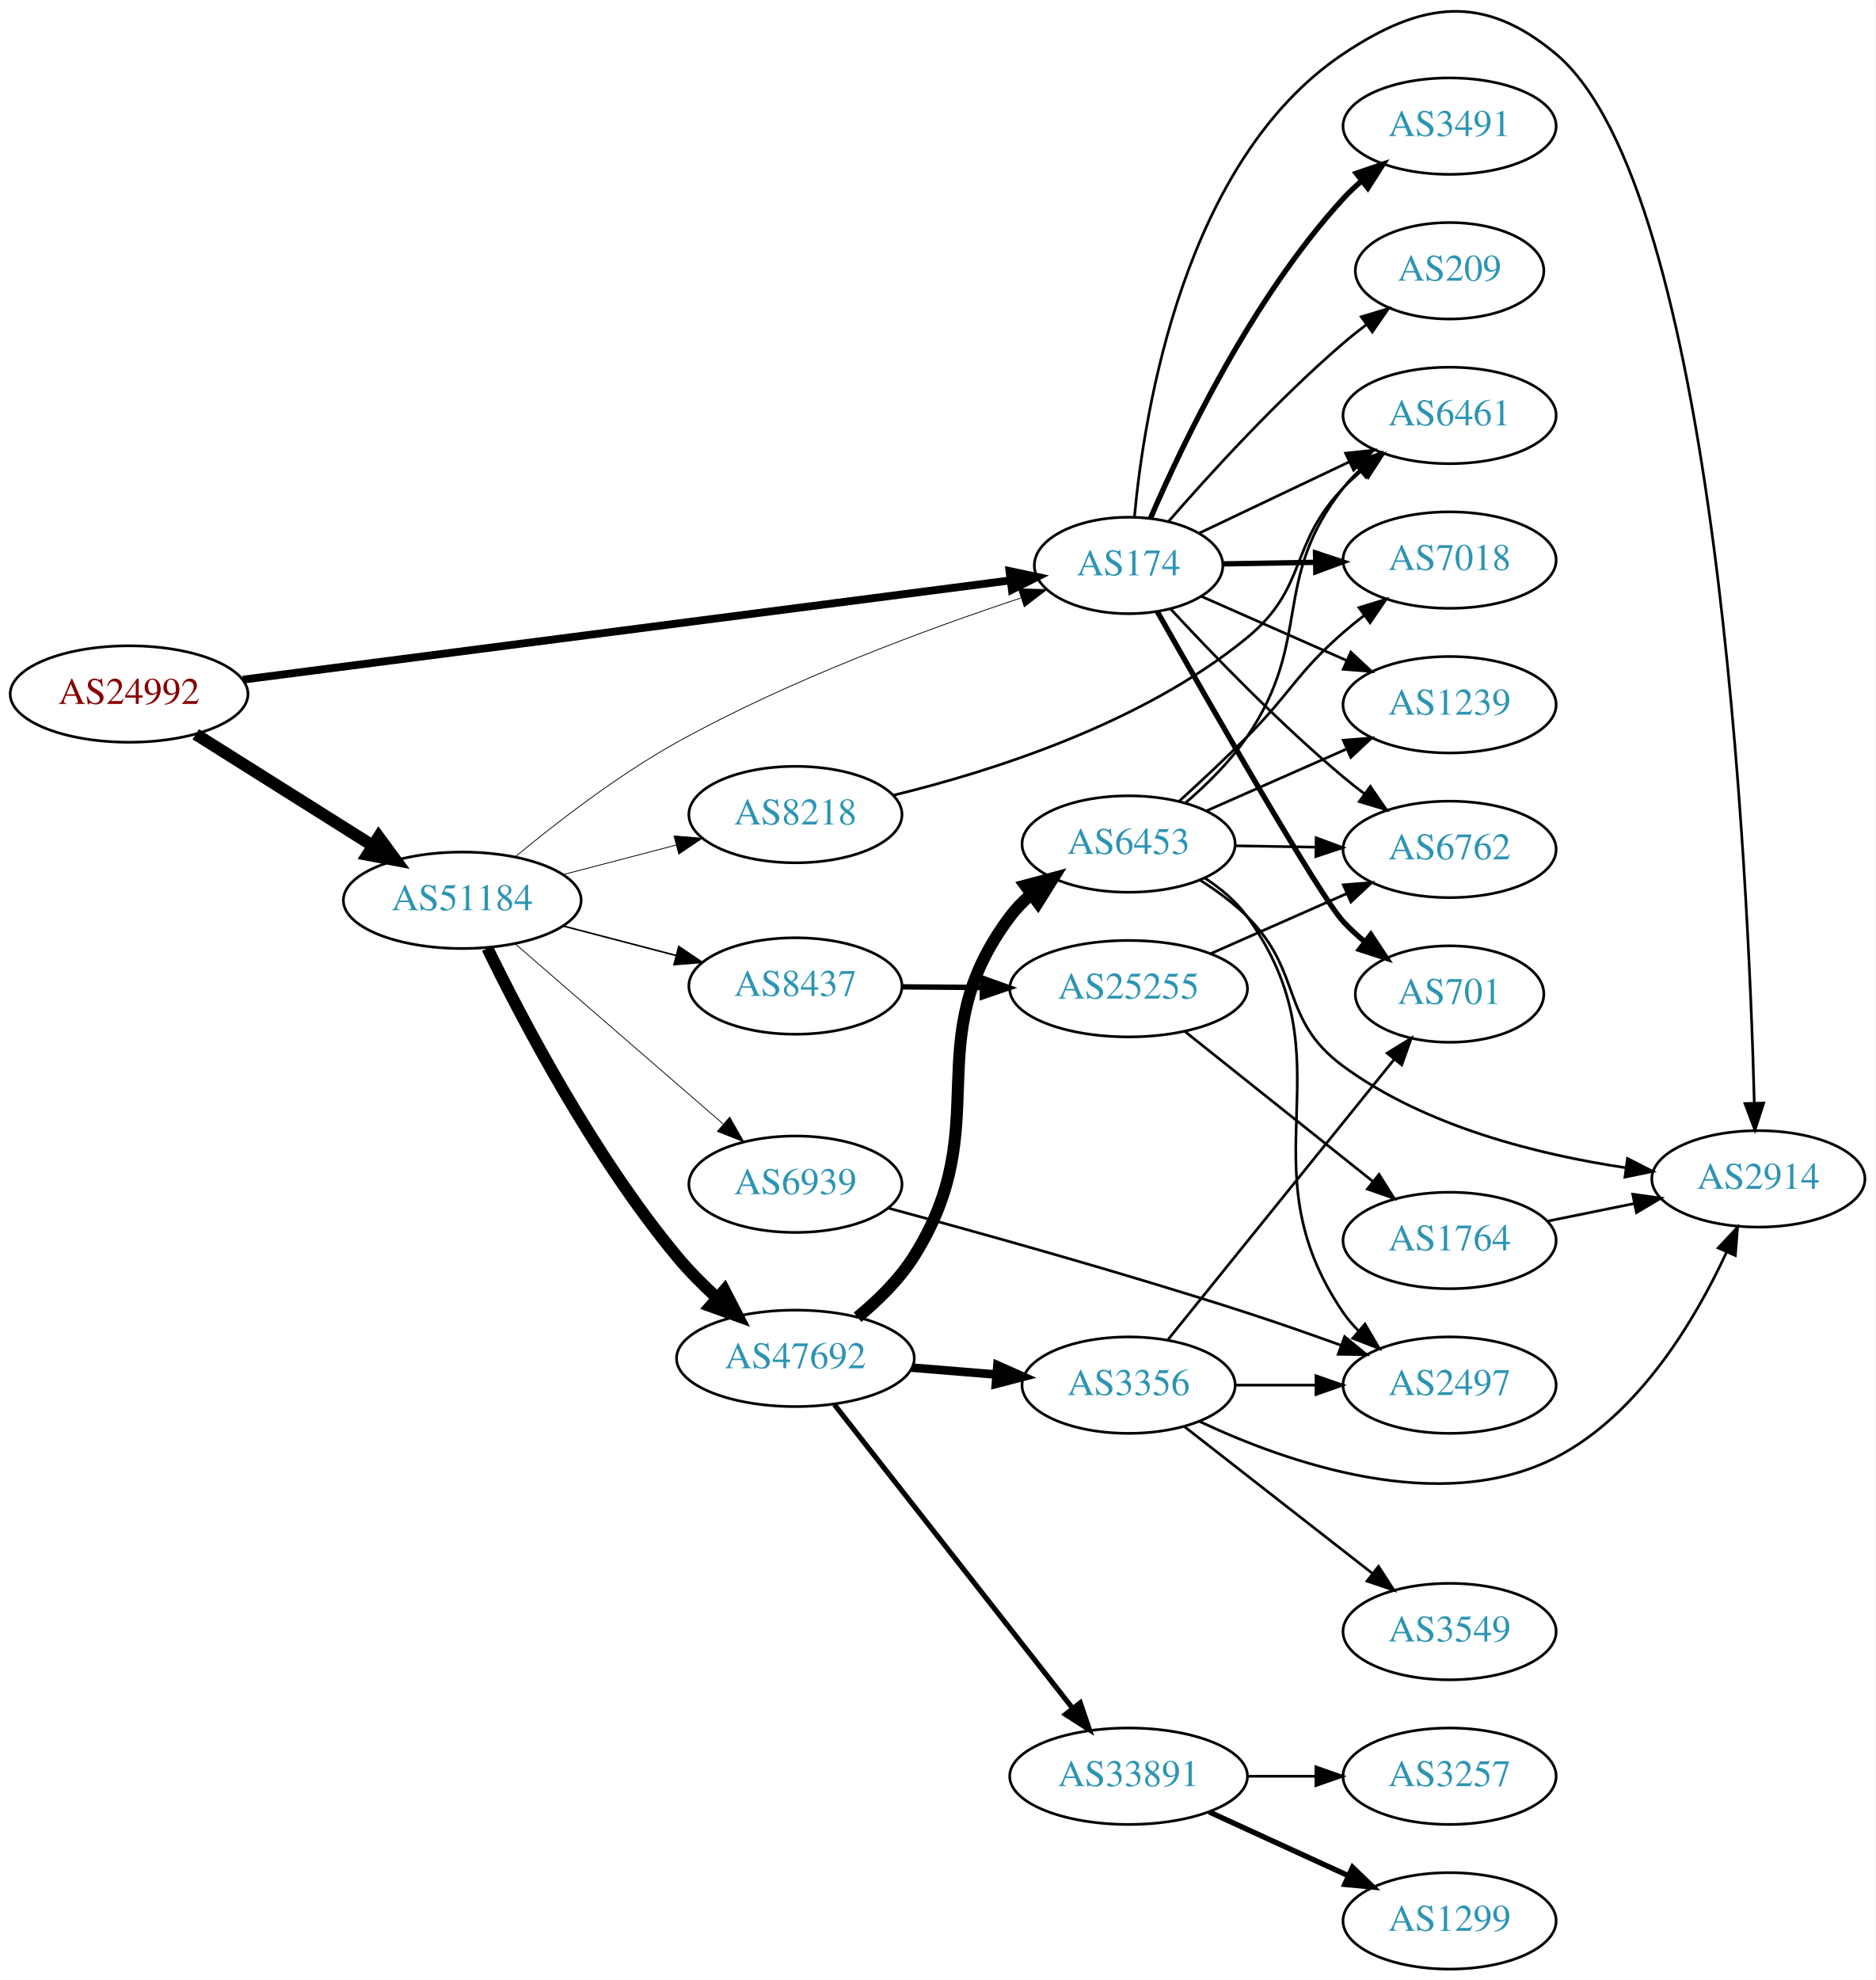
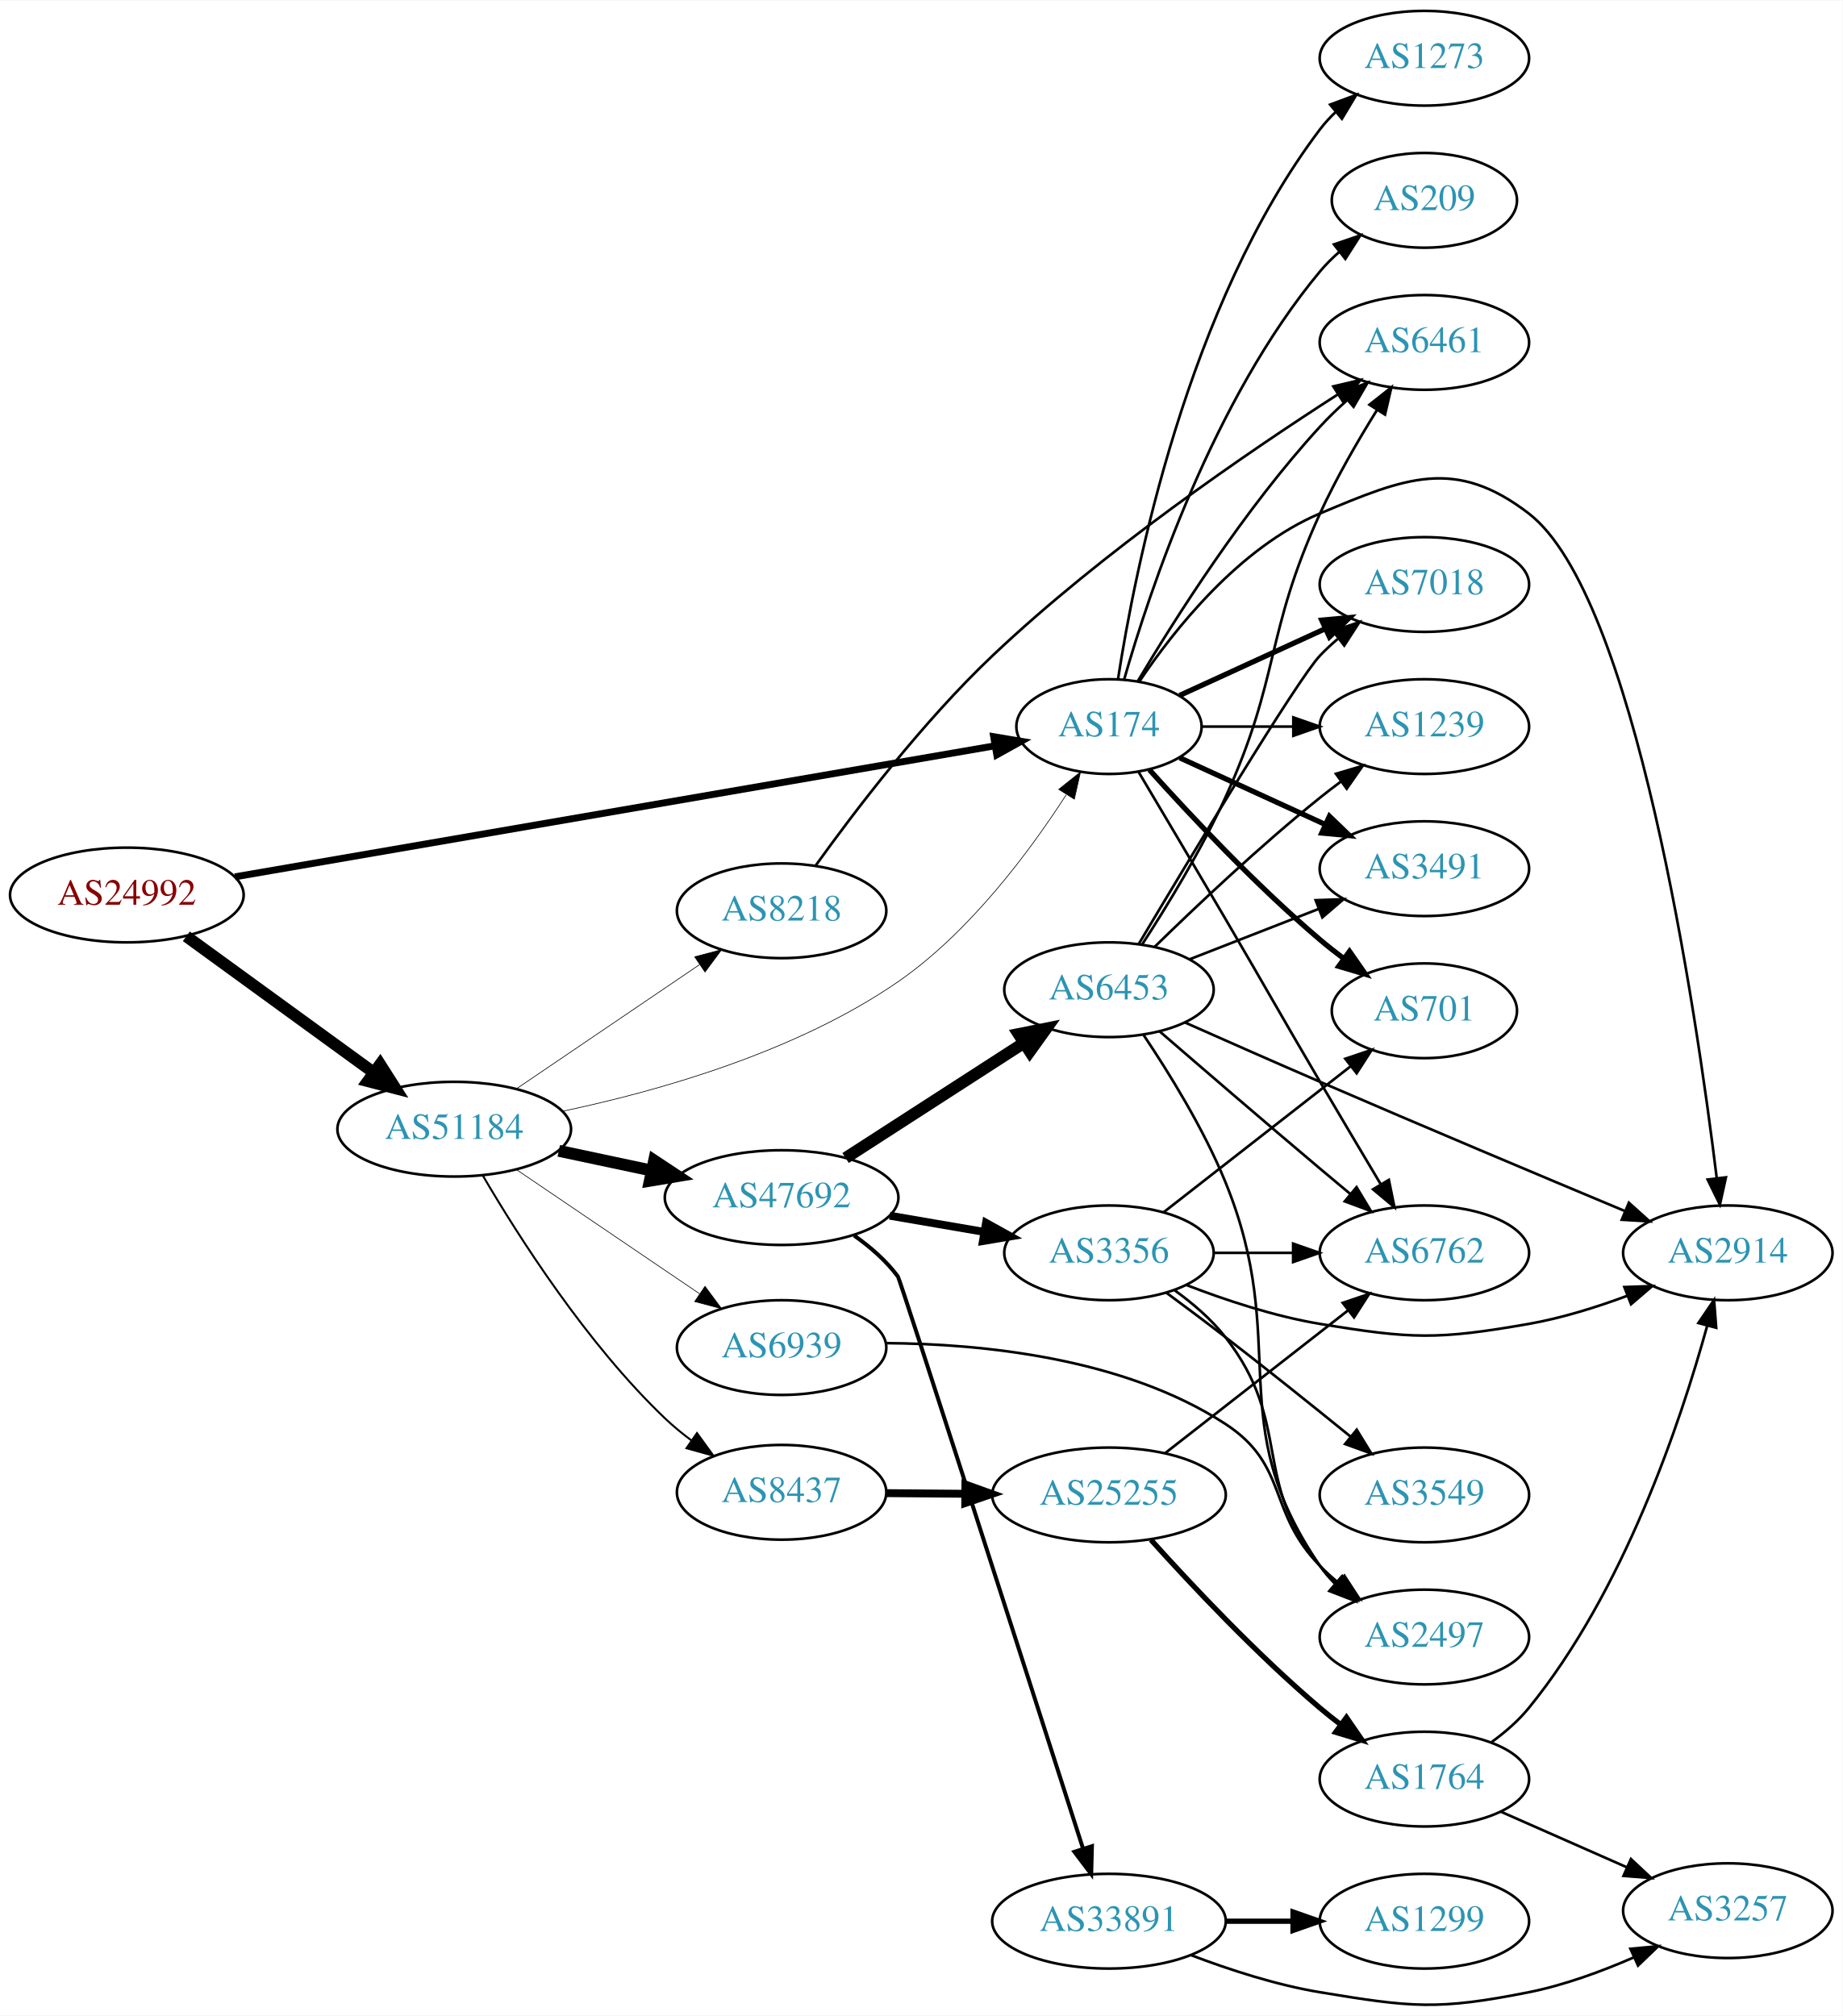
- <svg xmlns="http://www.w3.org/2000/svg" xmlns:xlink="http://www.w3.org/1999/xlink" width="700pt" height="739pt" viewBox="0.00 0.00 700.15 739.02">
-   <g id="graph0" class="graph" transform="scale(1 1) rotate(0) translate(4 735.019)">
-     <polygon fill="white" stroke="none" points="-4,4 -4,-735.019 696.155,-735.019 696.155,4 -4,4" />
+ <svg xmlns="http://www.w3.org/2000/svg" xmlns:xlink="http://www.w3.org/1999/xlink" width="700pt" height="766pt" viewBox="0.00 0.00 700.15 765.89">
+   <g id="graph0" class="graph" transform="scale(1 1) rotate(0) translate(4 761.886)">
+     <polygon fill="white" stroke="none" points="-4,4 -4,-761.886 696.155,-761.886 696.155,4 -4,4" />
    <g id="node1" class="node">
      <g id="a_node1">
        <a xlink:href="/asn/24992" xlink:title="AS24992 ~ DIC - Online Wolf &amp; Co. KG [AT]">
-           <ellipse fill="#ffffff" stroke="black" cx="44.196" cy="-476" rx="44.393" ry="18" />
-           <text text-anchor="middle" x="44.196" y="-472.3" font-family="Times,serif" font-size="14.00" fill="#880000">AS24992</text>
+           <ellipse fill="#ffffff" stroke="black" cx="44.196" cy="-421.886" rx="44.393" ry="18" />
+           <text text-anchor="middle" x="44.196" y="-418.186" font-family="Times,serif" font-size="14.00" fill="#880000">AS24992</text>
        </a>
      </g>
    </g>
    <g id="node2" class="node">
      <g id="a_node2">
        <a xlink:href="/asn/174" xlink:title="AS174 ~ Cogent Communications [US]">
-           <ellipse fill="#ffffff" stroke="black" cx="417.373" cy="-524" rx="35.194" ry="18" />
-           <text text-anchor="middle" x="417.373" y="-520.3" font-family="Times,serif" font-size="14.00" fill="#2c94b3">AS174</text>
+           <ellipse fill="#ffffff" stroke="black" cx="417.373" cy="-485.886" rx="35.194" ry="18" />
+           <text text-anchor="middle" x="417.373" y="-482.186" font-family="Times,serif" font-size="14.00" fill="#2c94b3">AS174</text>
        </a>
      </g>
    </g>
    <g id="edge1" class="edge">
-       <path fill="none" stroke="black" stroke-width="2.925" d="M86.694,-481.366C157.555,-490.53 301.188,-509.105 373.186,-518.415" />
-       <polygon fill="black" stroke="black" stroke-width="2.925" points="372.906,-521.908 383.272,-519.719 373.803,-514.966 372.906,-521.908" />
+       <path fill="none" stroke="black" stroke-width="2.625" d="M85.271,-428.796C155.846,-440.965 301.656,-466.106 373.898,-478.563" />
+       <polygon fill="black" stroke="black" stroke-width="2.625" points="373.555,-482.055 384.005,-480.305 374.745,-475.157 373.555,-482.055" />
    </g>
    <g id="node3" class="node">
      <g id="a_node3">
        <a xlink:href="/asn/51184" xlink:title="AS51184 ~ Fonira Telekom GmbH [AT]">
-           <ellipse fill="#ffffff" stroke="black" cx="168.588" cy="-399" rx="44.393" ry="18" />
-           <text text-anchor="middle" x="168.588" y="-395.3" font-family="Times,serif" font-size="14.00" fill="#2c94b3">AS51184</text>
+           <ellipse fill="#ffffff" stroke="black" cx="168.588" cy="-332.886" rx="44.393" ry="18" />
+           <text text-anchor="middle" x="168.588" y="-329.186" font-family="Times,serif" font-size="14.00" fill="#2c94b3">AS51184</text>
        </a>
      </g>
    </g>
    <g id="edge2" class="edge">
-       <path fill="none" stroke="black" stroke-width="4.5" d="M69.085,-460.971C87.955,-449.099 114.478,-432.413 135.249,-419.345" />
-       <polygon fill="black" stroke="black" stroke-width="4.5" points="137.392,-422.649 143.76,-413.991 133.198,-415.984 137.392,-422.649" />
+       <path fill="none" stroke="black" stroke-width="4.5" d="M66.796,-406.18C86.546,-391.818 115.939,-370.444 137.895,-354.479" />
+       <polygon fill="black" stroke="black" stroke-width="4.5" points="140.433,-357.502 146.205,-348.436 135.801,-351.133 140.433,-357.502" />
    </g>
    <g id="node4" class="node">
      <g id="a_node4">
-         <a xlink:href="/asn/701" xlink:title="AS701 ~ UUNET [US]">
-           <ellipse fill="#ffffff" stroke="black" cx="537.215" cy="-364" rx="35.194" ry="18" />
-           <text text-anchor="middle" x="537.215" y="-360.3" font-family="Times,serif" font-size="14.00" fill="#2c94b3">AS701</text>
+         <a xlink:href="/asn/7018" xlink:title="AS7018 ~ AT&amp;T Services, Inc. [US]">
+           <ellipse fill="#ffffff" stroke="black" cx="537.215" cy="-539.886" rx="39.794" ry="18" />
+           <text text-anchor="middle" x="537.215" y="-536.186" font-family="Times,serif" font-size="14.00" fill="#2c94b3">AS7018</text>
        </a>
      </g>
    </g>
    <g id="edge3" class="edge">
-       <path fill="none" stroke="black" stroke-width="2" d="M428.053,-506.838C447.155,-473.111 488.625,-400.619 497.569,-391 499.983,-388.404 502.686,-385.913 505.512,-383.567" />
-       <polygon fill="black" stroke="black" stroke-width="2" points="507.821,-386.208 513.661,-377.368 503.583,-380.637 507.821,-386.208" />
+       <path fill="none" stroke="black" stroke-width="2" d="M444.234,-497.737C460.354,-505.124 481.357,-514.748 499.222,-522.935" />
+       <polygon fill="black" stroke="black" stroke-width="2" points="498.224,-526.328 508.773,-527.312 501.14,-519.964 498.224,-526.328" />
    </g>
    <g id="node5" class="node">
      <g id="a_node5">
-         <a xlink:href="/asn/7018" xlink:title="AS7018 ~ AT&amp;T Services, Inc. [US]">
-           <ellipse fill="#ffffff" stroke="black" cx="537.215" cy="-526" rx="39.794" ry="18" />
-           <text text-anchor="middle" x="537.215" y="-522.3" font-family="Times,serif" font-size="14.00" fill="#2c94b3">AS7018</text>
+         <a xlink:href="/asn/701" xlink:title="AS701 ~ UUNET [US]">
+           <ellipse fill="#ffffff" stroke="black" cx="537.215" cy="-377.886" rx="35.194" ry="18" />
+           <text text-anchor="middle" x="537.215" y="-374.186" font-family="Times,serif" font-size="14.00" fill="#2c94b3">AS701</text>
        </a>
      </g>
    </g>
    <g id="edge4" class="edge">
-       <path fill="none" stroke="black" stroke-width="2" d="M452.458,-524.578C463.288,-524.762 475.489,-524.969 487.158,-525.167" />
-       <polygon fill="black" stroke="black" stroke-width="2" points="487.17,-528.668 497.228,-525.338 487.289,-521.669 487.17,-528.668" />
+       <path fill="none" stroke="black" stroke-width="2" d="M432.735,-469.478C448.008,-452.454 473.267,-425.491 497.569,-404.886 500.421,-402.468 503.486,-400.053 506.597,-397.717" />
+       <polygon fill="black" stroke="black" stroke-width="2" points="508.77,-400.465 514.825,-391.771 504.67,-394.791 508.77,-400.465" />
    </g>
    <g id="node6" class="node">
      <g id="a_node6">
-         <a xlink:href="/asn/1239" xlink:title="AS1239 ~ Sprint [US]">
-           <ellipse fill="#ffffff" stroke="black" cx="537.215" cy="-472" rx="39.794" ry="18" />
-           <text text-anchor="middle" x="537.215" y="-468.3" font-family="Times,serif" font-size="14.00" fill="#2c94b3">AS1239</text>
+         <a xlink:href="/asn/2914" xlink:title="AS2914 ~ NTT America, Inc. [US]">
+           <ellipse fill="#ffffff" stroke="black" cx="652.508" cy="-285.886" rx="39.794" ry="18" />
+           <text text-anchor="middle" x="652.508" y="-282.186" font-family="Times,serif" font-size="14.00" fill="#2c94b3">AS2914</text>
        </a>
      </g>
    </g>
    <g id="edge5" class="edge">
-       <path fill="none" stroke="black" d="M444.526,-512.46C460.431,-505.441 481.007,-496.362 498.636,-488.583" />
-       <polygon fill="black" stroke="black" points="500.342,-491.655 508.078,-484.416 497.516,-485.251 500.342,-491.655" />
+       <path fill="none" stroke="black" d="M428.981,-503.126C442.232,-522.824 466.933,-553.994 497.569,-566.886 530.051,-580.556 548.926,-588.37 576.862,-566.886 617.228,-535.843 640.334,-379.18 648.312,-314.196" />
+       <polygon fill="black" stroke="black" points="651.791,-314.578 649.504,-304.233 644.841,-313.747 651.791,-314.578" />
    </g>
    <g id="node7" class="node">
      <g id="a_node7">
-         <a xlink:href="/asn/6461" xlink:title="AS6461 ~ Zayo Bandwidth [US]">
-           <ellipse fill="#ffffff" stroke="black" cx="537.215" cy="-580" rx="39.794" ry="18" />
-           <text text-anchor="middle" x="537.215" y="-576.3" font-family="Times,serif" font-size="14.00" fill="#2c94b3">AS6461</text>
+         <a xlink:href="/asn/6762" xlink:title="AS6762 ~ TELECOM ITALIA SPARKLE S.p.A. [IT]">
+           <ellipse fill="#ffffff" stroke="black" cx="537.215" cy="-285.886" rx="39.794" ry="18" />
+           <text text-anchor="middle" x="537.215" y="-282.186" font-family="Times,serif" font-size="14.00" fill="#2c94b3">AS6762</text>
        </a>
      </g>
    </g>
    <g id="edge6" class="edge">
-       <path fill="none" stroke="black" d="M443.653,-536.013C460.008,-543.786 481.565,-554.03 499.76,-562.676" />
-       <polygon fill="black" stroke="black" points="498.389,-565.899 508.923,-567.03 501.393,-559.577 498.389,-565.899" />
+       <path fill="none" stroke="black" d="M428.537,-468.8C437.316,-454.021 450.324,-432.07 461.569,-412.886 477.682,-385.397 481.426,-378.359 497.569,-350.886 505.073,-338.114 513.47,-323.973 520.515,-312.152" />
+       <polygon fill="black" stroke="black" points="523.715,-313.62 525.832,-303.238 517.703,-310.033 523.715,-313.62" />
    </g>
    <g id="node8" class="node">
      <g id="a_node8">
-         <a xlink:href="/asn/2914" xlink:title="AS2914 ~ NTT America, Inc. [US]">
-           <ellipse fill="#ffffff" stroke="black" cx="652.508" cy="-295" rx="39.794" ry="18" />
-           <text text-anchor="middle" x="652.508" y="-291.3" font-family="Times,serif" font-size="14.00" fill="#2c94b3">AS2914</text>
+         <a xlink:href="/asn/1239" xlink:title="AS1239 ~ Sprint [US]">
+           <ellipse fill="#ffffff" stroke="black" cx="537.215" cy="-485.886" rx="39.794" ry="18" />
+           <text text-anchor="middle" x="537.215" y="-482.186" font-family="Times,serif" font-size="14.00" fill="#2c94b3">AS1239</text>
        </a>
      </g>
    </g>
    <g id="edge7" class="edge">
-       <path fill="none" stroke="black" d="M419.54,-541.992C423.186,-581.447 438.016,-675.224 497.569,-715 526.874,-734.574 549.85,-737.634 576.862,-715 637.082,-664.539 648.757,-409.214 650.989,-323.275" />
-       <polygon fill="black" stroke="black" points="654.489,-323.287 651.226,-313.207 647.491,-323.122 654.489,-323.287" />
+       <path fill="none" stroke="black" d="M452.774,-485.886C463.598,-485.886 475.766,-485.886 487.393,-485.886" />
+       <polygon fill="black" stroke="black" points="487.424,-489.387 497.424,-485.886 487.424,-482.387 487.424,-489.387" />
    </g>
    <g id="node9" class="node">
      <g id="a_node9">
-         <a xlink:href="/asn/6762" xlink:title="AS6762 ~ TELECOM ITALIA SPARKLE S.p.A. [IT]">
-           <ellipse fill="#ffffff" stroke="black" cx="537.215" cy="-418" rx="39.794" ry="18" />
-           <text text-anchor="middle" x="537.215" y="-414.3" font-family="Times,serif" font-size="14.00" fill="#2c94b3">AS6762</text>
+         <a xlink:href="/asn/6461" xlink:title="AS6461 ~ Zayo Bandwidth [US]">
+           <ellipse fill="#ffffff" stroke="black" cx="537.215" cy="-631.886" rx="39.794" ry="18" />
+           <text text-anchor="middle" x="537.215" y="-628.186" font-family="Times,serif" font-size="14.00" fill="#2c94b3">AS6461</text>
        </a>
      </g>
    </g>
    <g id="edge8" class="edge">
-       <path fill="none" stroke="black" d="M433.092,-507.729C448.451,-491.142 473.594,-465.07 497.569,-445 500.079,-442.898 502.748,-440.794 505.466,-438.74" />
-       <polygon fill="black" stroke="black" points="507.629,-441.495 513.651,-432.778 503.507,-435.837 507.629,-441.495" />
+       <path fill="none" stroke="black" d="M428.333,-503.177C442.199,-526.485 468.87,-568.656 497.569,-599.886 500.704,-603.298 504.204,-606.673 507.783,-609.88" />
+       <polygon fill="black" stroke="black" points="505.753,-612.749 515.631,-616.58 510.298,-607.425 505.753,-612.749" />
    </g>
    <g id="node10" class="node">
      <g id="a_node10">
        <a xlink:href="/asn/3491" xlink:title="AS3491 ~ PCCW Global, Inc. [US]">
-           <ellipse fill="#ffffff" stroke="black" cx="537.215" cy="-688" rx="39.794" ry="18" />
-           <text text-anchor="middle" x="537.215" y="-684.3" font-family="Times,serif" font-size="14.00" fill="#2c94b3">AS3491</text>
+           <ellipse fill="#ffffff" stroke="black" cx="537.215" cy="-431.886" rx="39.794" ry="18" />
+           <text text-anchor="middle" x="537.215" y="-428.186" font-family="Times,serif" font-size="14.00" fill="#2c94b3">AS3491</text>
        </a>
      </g>
    </g>
    <g id="edge9" class="edge">
-       <path fill="none" stroke="black" stroke-width="2" d="M425.531,-541.577C437.429,-569.277 463.388,-623.758 497.569,-661 499.592,-663.205 501.826,-665.33 504.169,-667.355" />
-       <polygon fill="black" stroke="black" stroke-width="2" points="502.377,-670.398 512.406,-673.814 506.697,-664.889 502.377,-670.398" />
+       <path fill="none" stroke="black" stroke-width="2" d="M444.234,-474.036C460.354,-466.649 481.357,-457.025 499.222,-448.838" />
+       <polygon fill="black" stroke="black" stroke-width="2" points="501.14,-451.809 508.773,-444.461 498.224,-445.445 501.14,-451.809" />
    </g>
    <g id="node11" class="node">
      <g id="a_node11">
        <a xlink:href="/asn/209" xlink:title="AS209 ~ CenturyLink Communications, LLC [US]">
-           <ellipse fill="#ffffff" stroke="black" cx="537.215" cy="-634" rx="35.194" ry="18" />
-           <text text-anchor="middle" x="537.215" y="-630.3" font-family="Times,serif" font-size="14.00" fill="#2c94b3">AS209</text>
+           <ellipse fill="#ffffff" stroke="black" cx="537.215" cy="-685.886" rx="35.194" ry="18" />
+           <text text-anchor="middle" x="537.215" y="-682.186" font-family="Times,serif" font-size="14.00" fill="#2c94b3">AS209</text>
        </a>
      </g>
    </g>
    <g id="edge10" class="edge">
-       <path fill="none" stroke="black" d="M432.381,-540.531C447.563,-557.988 472.935,-585.855 497.569,-607 500.259,-609.309 503.145,-611.609 506.083,-613.838" />
-       <polygon fill="black" stroke="black" points="504.24,-616.826 514.386,-619.878 508.358,-611.165 504.24,-616.826" />
-     </g>
-     <g id="edge12" class="edge">
-       <path fill="none" stroke="black" stroke-width="0.3" d="M188.456,-415.315C203.916,-428.111 226.76,-445.746 248.784,-458 290.567,-481.247 342.225,-500.269 377.055,-511.82" />
-       <polygon fill="black" stroke="black" stroke-width="0.3" points="376.259,-515.242 386.852,-515.019 378.432,-508.588 376.259,-515.242" />
+       <path fill="none" stroke="black" d="M423.13,-503.785C432.71,-537.221 456.947,-610.181 497.569,-658.886 499.718,-661.464 502.17,-663.908 504.773,-666.195" />
+       <polygon fill="black" stroke="black" points="502.856,-669.14 512.881,-672.566 507.18,-663.636 502.856,-669.14" />
    </g>
    <g id="node12" class="node">
      <g id="a_node12">
-         <a xlink:href="/asn/47692" xlink:title="AS47692 ~ Nessus GmbH [AT]">
-           <ellipse fill="#ffffff" stroke="black" cx="292.98" cy="-228" rx="44.393" ry="18" />
-           <text text-anchor="middle" x="292.98" y="-224.3" font-family="Times,serif" font-size="14.00" fill="#2c94b3">AS47692</text>
+         <a xlink:href="/asn/1273" xlink:title="AS1273 ~ Vodafone Group PLC [EU]">
+           <ellipse fill="#ffffff" stroke="black" cx="537.215" cy="-739.886" rx="39.794" ry="18" />
+           <text text-anchor="middle" x="537.215" y="-736.186" font-family="Times,serif" font-size="14.00" fill="#2c94b3">AS1273</text>
        </a>
      </g>
    </g>
    <g id="edge11" class="edge">
-       <path fill="none" stroke="black" stroke-width="4.5" d="M177.994,-381.077C190.983,-354.409 217.703,-303.416 248.784,-266 253.244,-260.632 258.487,-255.363 263.754,-250.539" />
-       <polygon fill="black" stroke="black" stroke-width="4.5" points="266.48,-253.386 271.399,-243.83 261.286,-247.467 266.48,-253.386" />
+       <path fill="none" stroke="black" d="M420.8,-503.862C427.077,-544.719 447.033,-646.18 497.569,-712.886 499.329,-715.211 501.348,-717.411 503.52,-719.476" />
+       <polygon fill="black" stroke="black" points="501.406,-722.271 511.336,-725.966 505.878,-716.885 501.406,-722.271" />
+     </g>
+     <g id="edge13" class="edge">
+       <path fill="none" stroke="black" stroke-width="0.25" d="M209.688,-339.689C245.551,-347.232 298.301,-362.044 337.176,-388.886 364.258,-407.585 387.003,-438.086 401.071,-459.894" />
+       <polygon fill="black" stroke="black" stroke-width="0.25" points="398.281,-462.032 406.556,-468.648 404.212,-458.316 398.281,-462.032" />
    </g>
    <g id="node13" class="node">
      <g id="a_node13">
-         <a xlink:href="/asn/8437" xlink:title="AS8437 ~ Hutchison Drei Austria GmbH [AT]">
-           <ellipse fill="#ffffff" stroke="black" cx="292.98" cy="-367" rx="39.794" ry="18" />
-           <text text-anchor="middle" x="292.98" y="-363.3" font-family="Times,serif" font-size="14.00" fill="#2c94b3">AS8437</text>
-         </a>
-       </g>
-     </g>
-     <g id="edge13" class="edge">
-       <path fill="none" stroke="black" stroke-width="0.6" d="M206.31,-389.399C219.568,-385.932 234.662,-381.986 248.448,-378.382" />
-       <polygon fill="black" stroke="black" stroke-width="0.6" points="249.42,-381.745 258.21,-375.83 247.65,-374.973 249.42,-381.745" />
+         <a xlink:href="/asn/47692" xlink:title="AS47692 ~ Nessus GmbH [AT]">
+           <ellipse fill="#ffffff" stroke="black" cx="292.98" cy="-306.886" rx="44.393" ry="18" />
+           <text text-anchor="middle" x="292.98" y="-303.186" font-family="Times,serif" font-size="14.00" fill="#2c94b3">AS47692</text>
+         </a>
+       </g>
+     </g>
+     <g id="edge12" class="edge">
+       <path fill="none" stroke="black" stroke-width="4.5" d="M208.314,-324.66C219.472,-322.29 231.788,-319.673 243.46,-317.194" />
+       <polygon fill="black" stroke="black" stroke-width="4.5" points="244.543,-320.989 253.507,-315.06 242.907,-313.286 244.543,-320.989" />
    </g>
    <g id="node14" class="node">
      <g id="a_node14">
-         <a xlink:href="/asn/6939" xlink:title="AS6939 ~ Hurricane Electric LLC [US]">
-           <ellipse fill="#ffffff" stroke="black" cx="292.98" cy="-293" rx="39.794" ry="18" />
-           <text text-anchor="middle" x="292.98" y="-289.3" font-family="Times,serif" font-size="14.00" fill="#2c94b3">AS6939</text>
+         <a xlink:href="/asn/8437" xlink:title="AS8437 ~ Hutchison Drei Austria GmbH [AT]">
+           <ellipse fill="#ffffff" stroke="black" cx="292.98" cy="-194.886" rx="39.794" ry="18" />
+           <text text-anchor="middle" x="292.98" y="-191.186" font-family="Times,serif" font-size="14.00" fill="#2c94b3">AS8437</text>
        </a>
      </g>
    </g>
    <g id="edge14" class="edge">
-       <path fill="none" stroke="black" stroke-width="0.3" d="M188.444,-382.67C209.198,-364.695 242.695,-335.684 265.945,-315.549" />
-       <polygon fill="black" stroke="black" stroke-width="0.3" points="268.436,-318.021 273.704,-308.829 263.853,-312.73 268.436,-318.021" />
+       <path fill="none" stroke="black" stroke-width="0.75" d="M179.4,-315.347C192.904,-292.261 218.962,-251.285 248.784,-222.886 251.842,-219.974 255.243,-217.183 258.756,-214.568" />
+       <polygon fill="black" stroke="black" stroke-width="0.75" points="260.83,-217.389 267.047,-208.81 256.837,-211.64 260.83,-217.389" />
    </g>
    <g id="node15" class="node">
      <g id="a_node15">
        <a xlink:href="/asn/8218" xlink:title="AS8218 ~ legacy Neotelecoms [FR]">
-           <ellipse fill="#ffffff" stroke="black" cx="292.98" cy="-431" rx="39.794" ry="18" />
-           <text text-anchor="middle" x="292.98" y="-427.3" font-family="Times,serif" font-size="14.00" fill="#2c94b3">AS8218</text>
+           <ellipse fill="#ffffff" stroke="black" cx="292.98" cy="-415.886" rx="39.794" ry="18" />
+           <text text-anchor="middle" x="292.98" y="-412.186" font-family="Times,serif" font-size="14.00" fill="#2c94b3">AS8218</text>
        </a>
      </g>
    </g>
    <g id="edge15" class="edge">
-       <path fill="none" stroke="black" stroke-width="0.3" d="M206.31,-408.601C219.568,-412.068 234.662,-416.014 248.448,-419.618" />
-       <polygon fill="black" stroke="black" stroke-width="0.3" points="247.65,-423.027 258.21,-422.17 249.42,-416.255 247.65,-423.027" />
+       <path fill="none" stroke="black" stroke-width="0.25" d="M192.322,-348.304C211.887,-361.571 240.272,-380.82 261.748,-395.385" />
+       <polygon fill="black" stroke="black" stroke-width="0.25" points="259.95,-398.394 270.191,-401.11 263.879,-392.6 259.95,-398.394" />
    </g>
    <g id="node16" class="node">
      <g id="a_node16">
-         <a xlink:href="/asn/6453" xlink:title="AS6453 ~ TATA COMMUNICATIONS (AMERICA) INC [US]">
-           <ellipse fill="#ffffff" stroke="black" cx="417.373" cy="-420" rx="39.794" ry="18" />
-           <text text-anchor="middle" x="417.373" y="-416.3" font-family="Times,serif" font-size="14.00" fill="#2c94b3">AS6453</text>
+         <a xlink:href="/asn/6939" xlink:title="AS6939 ~ Hurricane Electric LLC [US]">
+           <ellipse fill="#ffffff" stroke="black" cx="292.98" cy="-249.886" rx="39.794" ry="18" />
+           <text text-anchor="middle" x="292.98" y="-246.186" font-family="Times,serif" font-size="14.00" fill="#2c94b3">AS6939</text>
        </a>
      </g>
    </g>
    <g id="edge16" class="edge">
-       <path fill="none" stroke="black" stroke-width="4.5" d="M316.168,-243.355C323.779,-249.6 331.741,-257.383 337.176,-266 368.477,-315.621 337.943,-346.089 373.176,-393 375.434,-396.005 378.132,-398.757 381.063,-401.256" />
-       <polygon fill="black" stroke="black" stroke-width="4.5" points="378.837,-404.508 389.22,-407.284 383.517,-398.174 378.837,-404.508" />
+       <path fill="none" stroke="black" stroke-width="0.25" d="M192.322,-317.469C211.887,-304.202 240.272,-284.953 261.748,-270.388" />
+       <polygon fill="black" stroke="black" stroke-width="0.25" points="263.879,-273.173 270.191,-264.663 259.95,-267.379 263.879,-273.173" />
    </g>
    <g id="node17" class="node">
      <g id="a_node17">
        <a xlink:href="/asn/3356" xlink:title="AS3356 ~ Level 3 Parent, LLC [US]">
-           <ellipse fill="#ffffff" stroke="black" cx="417.373" cy="-218" rx="39.794" ry="18" />
-           <text text-anchor="middle" x="417.373" y="-214.3" font-family="Times,serif" font-size="14.00" fill="#2c94b3">AS3356</text>
+           <ellipse fill="#ffffff" stroke="black" cx="417.373" cy="-285.886" rx="39.794" ry="18" />
+           <text text-anchor="middle" x="417.373" y="-282.186" font-family="Times,serif" font-size="14.00" fill="#2c94b3">AS3356</text>
        </a>
      </g>
    </g>
    <g id="edge17" class="edge">
-       <path fill="none" stroke="black" stroke-width="3.214" d="M336.444,-224.531C346.593,-223.701 357.503,-222.81 367.9,-221.96" />
-       <polygon fill="black" stroke="black" stroke-width="3.214" points="368.398,-225.432 378.08,-221.129 367.828,-218.455 368.398,-225.432" />
+       <path fill="none" stroke="black" stroke-width="3" d="M334.056,-300.01C345.487,-298.049 358.039,-295.895 369.822,-293.874" />
+       <polygon fill="black" stroke="black" stroke-width="3" points="370.666,-297.28 379.931,-292.139 369.483,-290.381 370.666,-297.28" />
    </g>
    <g id="node18" class="node">
      <g id="a_node18">
+         <a xlink:href="/asn/6453" xlink:title="AS6453 ~ TATA COMMUNICATIONS (AMERICA) INC [US]">
+           <ellipse fill="#ffffff" stroke="black" cx="417.373" cy="-385.886" rx="39.794" ry="18" />
+           <text text-anchor="middle" x="417.373" y="-382.186" font-family="Times,serif" font-size="14.00" fill="#2c94b3">AS6453</text>
+         </a>
+       </g>
+     </g>
+     <g id="edge18" class="edge">
+       <path fill="none" stroke="black" stroke-width="4.5" d="M317.29,-321.932C336.467,-334.31 363.828,-351.971 384.941,-365.598" />
+       <polygon fill="black" stroke="black" stroke-width="4.5" points="383.027,-369.05 393.565,-371.165 387.298,-362.433 383.027,-369.05" />
+     </g>
+     <g id="node19" class="node">
+       <g id="a_node19">
        <a xlink:href="/asn/33891" xlink:title="AS33891 ~ CORE-BACKBONE GMBH GLOBAL NETWORK [DE]">
-           <ellipse fill="#ffffff" stroke="black" cx="417.373" cy="-72" rx="44.393" ry="18" />
-           <text text-anchor="middle" x="417.373" y="-68.3" font-family="Times,serif" font-size="14.00" fill="#2c94b3">AS33891</text>
-         </a>
-       </g>
-     </g>
-     <g id="edge18" class="edge">
-       <path fill="none" stroke="black" stroke-width="1.929" d="M307.546,-210.709C329.143,-183.183 371.451,-129.257 396.478,-97.358" />
-       <polygon fill="black" stroke="black" stroke-width="1.929" points="399.327,-99.396 402.746,-89.368 393.82,-95.075 399.327,-99.396" />
+           <ellipse fill="#ffffff" stroke="black" cx="417.373" cy="-31.887" rx="44.393" ry="18" />
+           <text text-anchor="middle" x="417.373" y="-28.186" font-family="Times,serif" font-size="14.00" fill="#2c94b3">AS33891</text>
+         </a>
+       </g>
+     </g>
+     <g id="edge19" class="edge">
+       <path fill="none" stroke="black" stroke-width="1.5" d="M320.538,-292.483C326.681,-288.139 332.716,-282.9 337.176,-276.886 338.018,-275.752 386.957,-123.504 407.473,-59.611" />
+       <polygon fill="black" stroke="black" stroke-width="1.5" points="410.898,-60.394 410.623,-49.803 404.233,-58.254 410.898,-60.394" />
+     </g>
+     <g id="node24" class="node">
+       <g id="a_node24">
+         <a xlink:href="/asn/25255" xlink:title="AS25255 ~ ==&gt; TELE2 AUSTRIA &lt;== [AT]">
+           <ellipse fill="#ffffff" stroke="black" cx="417.373" cy="-193.886" rx="44.393" ry="18" />
+           <text text-anchor="middle" x="417.373" y="-190.186" font-family="Times,serif" font-size="14.00" fill="#2c94b3">AS25255</text>
+         </a>
+       </g>
+     </g>
+     <g id="edge34" class="edge">
+       <path fill="none" stroke="black" stroke-width="3" d="M332.706,-194.57C342.166,-194.493 352.458,-194.409 362.484,-194.327" />
+       <polygon fill="black" stroke="black" stroke-width="3" points="362.82,-197.824 372.791,-194.243 362.763,-190.824 362.82,-197.824" />
+     </g>
+     <g id="edge39" class="edge">
+       <path fill="none" stroke="black" d="M305.961,-433.126C320.532,-453.44 346.502,-487.62 373.176,-512.886 414.864,-552.374 469.981,-590.065 504.256,-612.082" />
+       <polygon fill="black" stroke="black" points="502.606,-615.18 512.922,-617.598 506.366,-609.275 502.606,-615.18" />
+     </g>
+     <g id="node20" class="node">
+       <g id="a_node20">
+         <a xlink:href="/asn/2497" xlink:title="AS2497 ~ Internet Initiative Japan Inc. [JP]">
+           <ellipse fill="#ffffff" stroke="black" cx="537.215" cy="-139.886" rx="39.794" ry="18" />
+           <text text-anchor="middle" x="537.215" y="-136.186" font-family="Times,serif" font-size="14.00" fill="#2c94b3">AS2497</text>
+         </a>
+       </g>
+     </g>
+     <g id="edge40" class="edge">
+       <path fill="none" stroke="black" d="M332.7,-251.575C368.833,-251.322 422.841,-246.098 461.569,-220.886 485.742,-205.15 477.396,-187.504 497.569,-166.886 499.661,-164.747 501.945,-162.669 504.322,-160.677" />
+       <polygon fill="black" stroke="black" points="506.84,-163.154 512.621,-154.276 502.565,-157.611 506.84,-163.154" />
+     </g>
+     <g id="edge21" class="edge">
+       <path fill="none" stroke="black" d="M438.097,-301.285C457.532,-316.458 487.38,-339.761 509.053,-356.681" />
+       <polygon fill="black" stroke="black" points="507.172,-359.653 517.208,-363.048 511.48,-354.135 507.172,-359.653" />
+     </g>
+     <g id="edge20" class="edge">
+       <path fill="none" stroke="black" d="M446.749,-273.678C461.587,-267.95 480.228,-261.761 497.569,-258.886 532.335,-253.123 542.15,-252.802 576.862,-258.886 589.375,-261.08 602.556,-265.195 614.301,-269.563" />
+       <polygon fill="black" stroke="black" points="613.195,-272.888 623.783,-273.255 615.735,-266.365 613.195,-272.888" />
+     </g>
+     <g id="edge24" class="edge">
+       <path fill="none" stroke="black" d="M457.285,-285.886C466.839,-285.886 477.188,-285.886 487.151,-285.886" />
+       <polygon fill="black" stroke="black" points="487.343,-289.387 497.343,-285.886 487.343,-282.387 487.343,-289.387" />
+     </g>
+     <g id="edge22" class="edge">
+       <path fill="none" stroke="black" d="M442.337,-271.648C449.221,-266.691 456.285,-260.655 461.569,-253.886 487.317,-220.899 471.365,-199.513 497.569,-166.886 499.394,-164.613 501.461,-162.45 503.665,-160.409" />
+       <polygon fill="black" stroke="black" points="506.016,-163.007 511.542,-153.967 501.585,-157.589 506.016,-163.007" />
+     </g>
+     <g id="node21" class="node">
+       <g id="a_node21">
+         <a xlink:href="/asn/3549" xlink:title="AS3549 ~ Level 3 Parent, LLC [US]">
+           <ellipse fill="#ffffff" stroke="black" cx="537.215" cy="-193.886" rx="39.794" ry="18" />
+           <text text-anchor="middle" x="537.215" y="-190.186" font-family="Times,serif" font-size="14.00" fill="#2c94b3">AS3549</text>
+         </a>
+       </g>
+     </g>
+     <g id="edge23" class="edge">
+       <path fill="none" stroke="black" d="M439.15,-270.751C446.301,-265.474 454.328,-259.475 461.569,-253.886 477.523,-241.573 495.104,-227.469 509.194,-216.03" />
+       <polygon fill="black" stroke="black" points="511.502,-218.664 517.048,-209.637 507.083,-213.235 511.502,-218.664" />
+     </g>
+     <g id="edge30" class="edge">
+       <path fill="none" stroke="black" d="M428.682,-403.269C448.097,-435.877 488.915,-503.769 497.569,-512.886 499.629,-515.057 501.889,-517.158 504.249,-519.166" />
+       <polygon fill="black" stroke="black" points="502.476,-522.221 512.52,-525.595 506.772,-516.694 502.476,-522.221" />
+     </g>
+     <g id="edge26" class="edge">
+       <path fill="none" stroke="black" d="M446.178,-373.463C461.342,-366.722 480.458,-358.279 497.569,-350.886 536.858,-333.911 581.989,-314.914 613.18,-301.863" />
+       <polygon fill="black" stroke="black" points="614.916,-304.931 622.792,-297.844 612.216,-298.472 614.916,-304.931" />
+     </g>
+     <g id="edge31" class="edge">
+       <path fill="none" stroke="black" d="M436.538,-370.129C452.539,-356.287 476.51,-335.643 497.569,-317.886 501.285,-314.752 505.219,-311.464 509.097,-308.237" />
+       <polygon fill="black" stroke="black" points="511.431,-310.848 516.894,-301.77 506.963,-305.46 511.431,-310.848" />
+     </g>
+     <g id="edge29" class="edge">
+       <path fill="none" stroke="black" d="M434.779,-402.233C450.4,-417.497 474.836,-440.606 497.569,-458.886 500.12,-460.938 502.817,-463.008 505.553,-465.04" />
+       <polygon fill="black" stroke="black" points="503.61,-467.954 513.767,-470.967 507.706,-462.277 503.61,-467.954" />
+     </g>
+     <g id="edge25" class="edge">
+       <path fill="none" stroke="black" d="M429.93,-403.022C439.322,-417.47 452.461,-438.924 461.569,-458.886 482.57,-504.918 476.519,-520.877 497.569,-566.886 503.689,-580.263 511.855,-594.382 519.104,-606.031" />
+       <polygon fill="black" stroke="black" points="516.347,-608.219 524.664,-614.783 522.255,-604.465 516.347,-608.219" />
+     </g>
+     <g id="edge28" class="edge">
+       <path fill="none" stroke="black" d="M448.109,-397.494C462.903,-403.269 480.98,-410.325 496.902,-416.54" />
+       <polygon fill="black" stroke="black" points="495.9,-419.906 506.488,-420.282 498.445,-413.386 495.9,-419.906" />
+     </g>
+     <g id="edge27" class="edge">
+       <path fill="none" stroke="black" d="M430.547,-368.643C440.173,-354.307 453.322,-333.061 461.569,-312.886 486.856,-251.023 459.757,-221.994 497.569,-166.886 499.218,-164.482 501.157,-162.224 503.273,-160.118" />
+       <polygon fill="black" stroke="black" points="505.639,-162.701 510.984,-153.553 501.101,-157.371 505.639,-162.701" />
+     </g>
+     <g id="node22" class="node">
+       <g id="a_node22">
+         <a xlink:href="/asn/1299" xlink:title="AS1299 ~ Telia Carrier [EU]">
+           <ellipse fill="#ffffff" stroke="black" cx="537.215" cy="-31.887" rx="39.794" ry="18" />
+           <text text-anchor="middle" x="537.215" y="-28.186" font-family="Times,serif" font-size="14.00" fill="#2c94b3">AS1299</text>
+         </a>
+       </g>
+     </g>
+     <g id="edge32" class="edge">
+       <path fill="none" stroke="black" stroke-width="2" d="M461.584,-31.887C469.896,-31.887 478.659,-31.887 487.141,-31.887" />
+       <polygon fill="black" stroke="black" stroke-width="2" points="487.3,-35.387 497.3,-31.887 487.3,-28.387 487.3,-35.387" />
    </g>
    <g id="node23" class="node">
      <g id="a_node23">
-         <a xlink:href="/asn/25255" xlink:title="AS25255 ~ ==&gt; TELE2 AUSTRIA &lt;== [AT]">
-           <ellipse fill="#ffffff" stroke="black" cx="417.373" cy="-366" rx="44.393" ry="18" />
-           <text text-anchor="middle" x="417.373" y="-362.3" font-family="Times,serif" font-size="14.00" fill="#2c94b3">AS25255</text>
-         </a>
-       </g>
-     </g>
-     <g id="edge31" class="edge">
-       <path fill="none" stroke="black" stroke-width="2" d="M332.706,-366.684C342.166,-366.606 352.458,-366.522 362.484,-366.44" />
-       <polygon fill="black" stroke="black" stroke-width="2" points="362.82,-369.938 372.791,-366.356 362.763,-362.938 362.82,-369.938" />
-     </g>
-     <g id="node19" class="node">
-       <g id="a_node19">
-         <a xlink:href="/asn/2497" xlink:title="AS2497 ~ Internet Initiative Japan Inc. [JP]">
-           <ellipse fill="#ffffff" stroke="black" cx="537.215" cy="-218" rx="39.794" ry="18" />
-           <text text-anchor="middle" x="537.215" y="-214.3" font-family="Times,serif" font-size="14.00" fill="#2c94b3">AS2497</text>
-         </a>
-       </g>
+         <a xlink:href="/asn/3257" xlink:title="AS3257 ~ GTT [DE]">
+           <ellipse fill="#ffffff" stroke="black" cx="652.508" cy="-35.886" rx="39.794" ry="18" />
+           <text text-anchor="middle" x="652.508" y="-32.187" font-family="Times,serif" font-size="14.00" fill="#2c94b3">AS3257</text>
+         </a>
+       </g>
+     </g>
+     <g id="edge33" class="edge">
+       <path fill="none" stroke="black" d="M448.608,-18.966C463.126,-13.444 480.945,-7.642 497.569,-4.886 532.335,0.877 542.301,2.005 576.862,-4.886 590.327,-7.571 604.403,-12.732 616.657,-18.084" />
+       <polygon fill="black" stroke="black" points="615.496,-21.402 626.047,-22.374 618.405,-15.035 615.496,-21.402" />
    </g>
    <g id="edge35" class="edge">
-       <path fill="none" stroke="black" d="M327.57,-284.103C361.551,-274.933 415.497,-259.911 461.569,-245 473.028,-241.291 485.363,-236.968 496.641,-232.882" />
-       <polygon fill="black" stroke="black" points="498.041,-236.096 506.23,-229.374 495.636,-229.522 498.041,-236.096" />
+       <path fill="none" stroke="black" d="M438.63,-209.702C457.802,-224.669 486.75,-247.269 508.143,-263.97" />
+       <polygon fill="black" stroke="black" points="506.185,-266.882 516.222,-270.277 510.493,-261.365 506.185,-266.882" />
+     </g>
+     <g id="node25" class="node">
+       <g id="a_node25">
+         <a xlink:href="/asn/1764" xlink:title="AS1764 ~ NEXTLAYER-AS [AT]">
+           <ellipse fill="#ffffff" stroke="black" cx="537.215" cy="-85.886" rx="39.794" ry="18" />
+           <text text-anchor="middle" x="537.215" y="-82.186" font-family="Times,serif" font-size="14.00" fill="#2c94b3">AS1764</text>
+         </a>
+       </g>
    </g>
    <g id="edge36" class="edge">
-       <path fill="none" stroke="black" d="M329.673,-438.242C366.052,-447.078 422.533,-464.959 461.569,-497 484.439,-515.773 477.053,-531.679 497.569,-553 499.644,-555.156 501.914,-557.248 504.282,-559.248" />
-       <polygon fill="black" stroke="black" points="502.517,-562.308 512.566,-565.664 506.803,-556.774 502.517,-562.308" />
-     </g>
-     <g id="edge24" class="edge">
-       <path fill="none" stroke="black" d="M436.322,-436.041C444.202,-443.23 453.481,-451.899 461.569,-460 478.235,-476.693 479.797,-483.488 497.569,-499 500.035,-501.153 502.674,-503.292 505.372,-505.369" />
-       <polygon fill="black" stroke="black" points="503.397,-508.262 513.527,-511.367 507.545,-502.623 503.397,-508.262" />
-     </g>
-     <g id="edge21" class="edge">
-       <path fill="none" stroke="black" d="M446.3,-432.323C461.889,-439.202 481.525,-447.867 498.467,-455.343" />
-       <polygon fill="black" stroke="black" points="497.518,-458.75 508.08,-459.585 500.344,-452.346 497.518,-458.75" />
-     </g>
-     <g id="edge20" class="edge">
-       <path fill="none" stroke="black" d="M438.773,-435.493C446.71,-442.322 455.367,-450.868 461.569,-460 486.469,-496.666 470.214,-518.127 497.569,-553 499.368,-555.294 501.415,-557.473 503.606,-559.523" />
-       <polygon fill="black" stroke="black" points="501.513,-562.333 511.459,-565.985 505.961,-556.928 501.513,-562.333" />
-     </g>
-     <g id="edge22" class="edge">
-       <path fill="none" stroke="black" d="M443.96,-406.598C450.122,-402.697 456.408,-398.095 461.569,-393 482.623,-372.211 473.711,-354.501 497.569,-337 528.306,-314.452 570.478,-304.009 602.91,-299.172" />
-       <polygon fill="black" stroke="black" points="603.634,-302.606 613.071,-297.791 602.691,-295.67 603.634,-302.606" />
-     </g>
-     <g id="edge23" class="edge">
-       <path fill="none" stroke="black" d="M457.285,-419.34C466.839,-419.177 477.188,-419.002 487.151,-418.833" />
-       <polygon fill="black" stroke="black" points="487.404,-422.329 497.343,-418.66 487.285,-415.33 487.404,-422.329" />
-     </g>
-     <g id="edge19" class="edge">
-       <path fill="none" stroke="black" d="M445.677,-407.396C451.655,-403.524 457.427,-398.736 461.569,-393 501.198,-338.116 459.356,-300.88 497.569,-245 499.215,-242.593 501.151,-240.333 503.265,-238.226" />
-       <polygon fill="black" stroke="black" points="505.631,-240.808 510.972,-231.659 501.091,-235.48 505.631,-240.808" />
-     </g>
-     <g id="edge28" class="edge">
-       <path fill="none" stroke="black" d="M432.121,-235.034C452.988,-260.886 492.745,-310.143 516.629,-339.734" />
-       <polygon fill="black" stroke="black" points="513.911,-341.939 522.915,-347.522 519.358,-337.543 513.911,-341.939" />
-     </g>
-     <g id="edge25" class="edge">
-       <path fill="none" stroke="black" d="M443.719,-204.506C476.294,-189.151 533.776,-168.89 576.862,-191 607.934,-206.945 628.986,-242.501 640.611,-267.584" />
-       <polygon fill="black" stroke="black" points="637.505,-269.214 644.744,-276.949 643.909,-266.387 637.505,-269.214" />
-     </g>
-     <g id="edge27" class="edge">
-       <path fill="none" stroke="black" d="M457.285,-218C466.839,-218 477.188,-218 487.151,-218" />
-       <polygon fill="black" stroke="black" points="487.343,-221.5 497.343,-218 487.343,-214.5 487.343,-221.5" />
-     </g>
-     <g id="node20" class="node">
-       <g id="a_node20">
-         <a xlink:href="/asn/3549" xlink:title="AS3549 ~ Level 3 Parent, LLC [US]">
-           <ellipse fill="#ffffff" stroke="black" cx="537.215" cy="-126" rx="39.794" ry="18" />
-           <text text-anchor="middle" x="537.215" y="-122.3" font-family="Times,serif" font-size="14.00" fill="#2c94b3">AS3549</text>
-         </a>
-       </g>
-     </g>
-     <g id="edge26" class="edge">
-       <path fill="none" stroke="black" d="M438.097,-202.601C457.301,-187.609 486.671,-164.679 508.276,-147.812" />
-       <polygon fill="black" stroke="black" points="510.698,-150.362 516.427,-141.449 506.39,-144.844 510.698,-150.362" />
-     </g>
-     <g id="node21" class="node">
-       <g id="a_node21">
-         <a xlink:href="/asn/1299" xlink:title="AS1299 ~ Telia Carrier [EU]">
-           <ellipse fill="#ffffff" stroke="black" cx="537.215" cy="-18" rx="39.794" ry="18" />
-           <text text-anchor="middle" x="537.215" y="-14.3" font-family="Times,serif" font-size="14.00" fill="#2c94b3">AS1299</text>
-         </a>
-       </g>
-     </g>
-     <g id="edge29" class="edge">
-       <path fill="none" stroke="black" stroke-width="2" d="M447.502,-58.652C463.113,-51.498 482.511,-42.609 499.183,-34.969" />
-       <polygon fill="black" stroke="black" stroke-width="2" points="501.002,-37.986 508.635,-30.638 498.086,-31.622 501.002,-37.986" />
-     </g>
-     <g id="node22" class="node">
-       <g id="a_node22">
-         <a xlink:href="/asn/3257" xlink:title="AS3257 ~ GTT [DE]">
-           <ellipse fill="#ffffff" stroke="black" cx="537.215" cy="-72" rx="39.794" ry="18" />
-           <text text-anchor="middle" x="537.215" y="-68.3" font-family="Times,serif" font-size="14.00" fill="#2c94b3">AS3257</text>
-         </a>
-       </g>
-     </g>
-     <g id="edge30" class="edge">
-       <path fill="none" stroke="black" d="M461.584,-72C469.896,-72 478.659,-72 487.141,-72" />
-       <polygon fill="black" stroke="black" points="487.3,-75.5 497.3,-72 487.3,-68.5 487.3,-75.5" />
-     </g>
-     <g id="edge33" class="edge">
-       <path fill="none" stroke="black" d="M448.109,-379.122C463.498,-385.913 482.441,-394.271 498.814,-401.496" />
-       <polygon fill="black" stroke="black" points="497.549,-404.763 508.111,-405.598 500.375,-398.359 497.549,-404.763" />
-     </g>
-     <g id="node24" class="node">
-       <g id="a_node24">
-         <a xlink:href="/asn/1764" xlink:title="AS1764 ~ NEXTLAYER-AS [AT]">
-           <ellipse fill="#ffffff" stroke="black" cx="537.215" cy="-272" rx="39.794" ry="18" />
-           <text text-anchor="middle" x="537.215" y="-268.3" font-family="Times,serif" font-size="14.00" fill="#2c94b3">AS1764</text>
-         </a>
-       </g>
-     </g>
-     <g id="edge32" class="edge">
-       <path fill="none" stroke="black" d="M438.363,-350.054C457.694,-334.634 487.146,-311.141 508.688,-293.957" />
-       <polygon fill="black" stroke="black" points="510.885,-296.682 516.52,-287.71 506.52,-291.21 510.885,-296.682" />
-     </g>
-     <g id="edge34" class="edge">
-       <path fill="none" stroke="black" d="M573.751,-279.214C583.98,-281.291 595.28,-283.585 606.023,-285.766" />
-       <polygon fill="black" stroke="black" points="605.602,-289.252 616.098,-287.811 606.995,-282.392 605.602,-289.252" />
+       <path fill="none" stroke="black" stroke-width="2" d="M433.305,-176.843C448.631,-159.789 473.567,-133.236 497.569,-112.886 500.066,-110.769 502.726,-108.655 505.438,-106.593" />
+       <polygon fill="black" stroke="black" stroke-width="2" points="507.604,-109.345 513.614,-100.62 503.474,-103.693 507.604,-109.345" />
+     </g>
+     <g id="edge37" class="edge">
+       <path fill="none" stroke="black" d="M562.835,-100.011C567.927,-103.728 572.93,-108.066 576.862,-112.886 612.99,-157.185 634.578,-221.618 644.641,-258.055" />
+       <polygon fill="black" stroke="black" points="641.329,-259.22 647.287,-267.981 648.093,-257.417 641.329,-259.22" />
+     </g>
+     <g id="edge38" class="edge">
+       <path fill="none" stroke="black" d="M566.22,-73.527C580.654,-67.157 598.455,-59.3 614.054,-52.416" />
+       <polygon fill="black" stroke="black" points="615.697,-55.517 623.433,-48.277 612.871,-49.113 615.697,-55.517" />
    </g>
  </g>
</svg>
